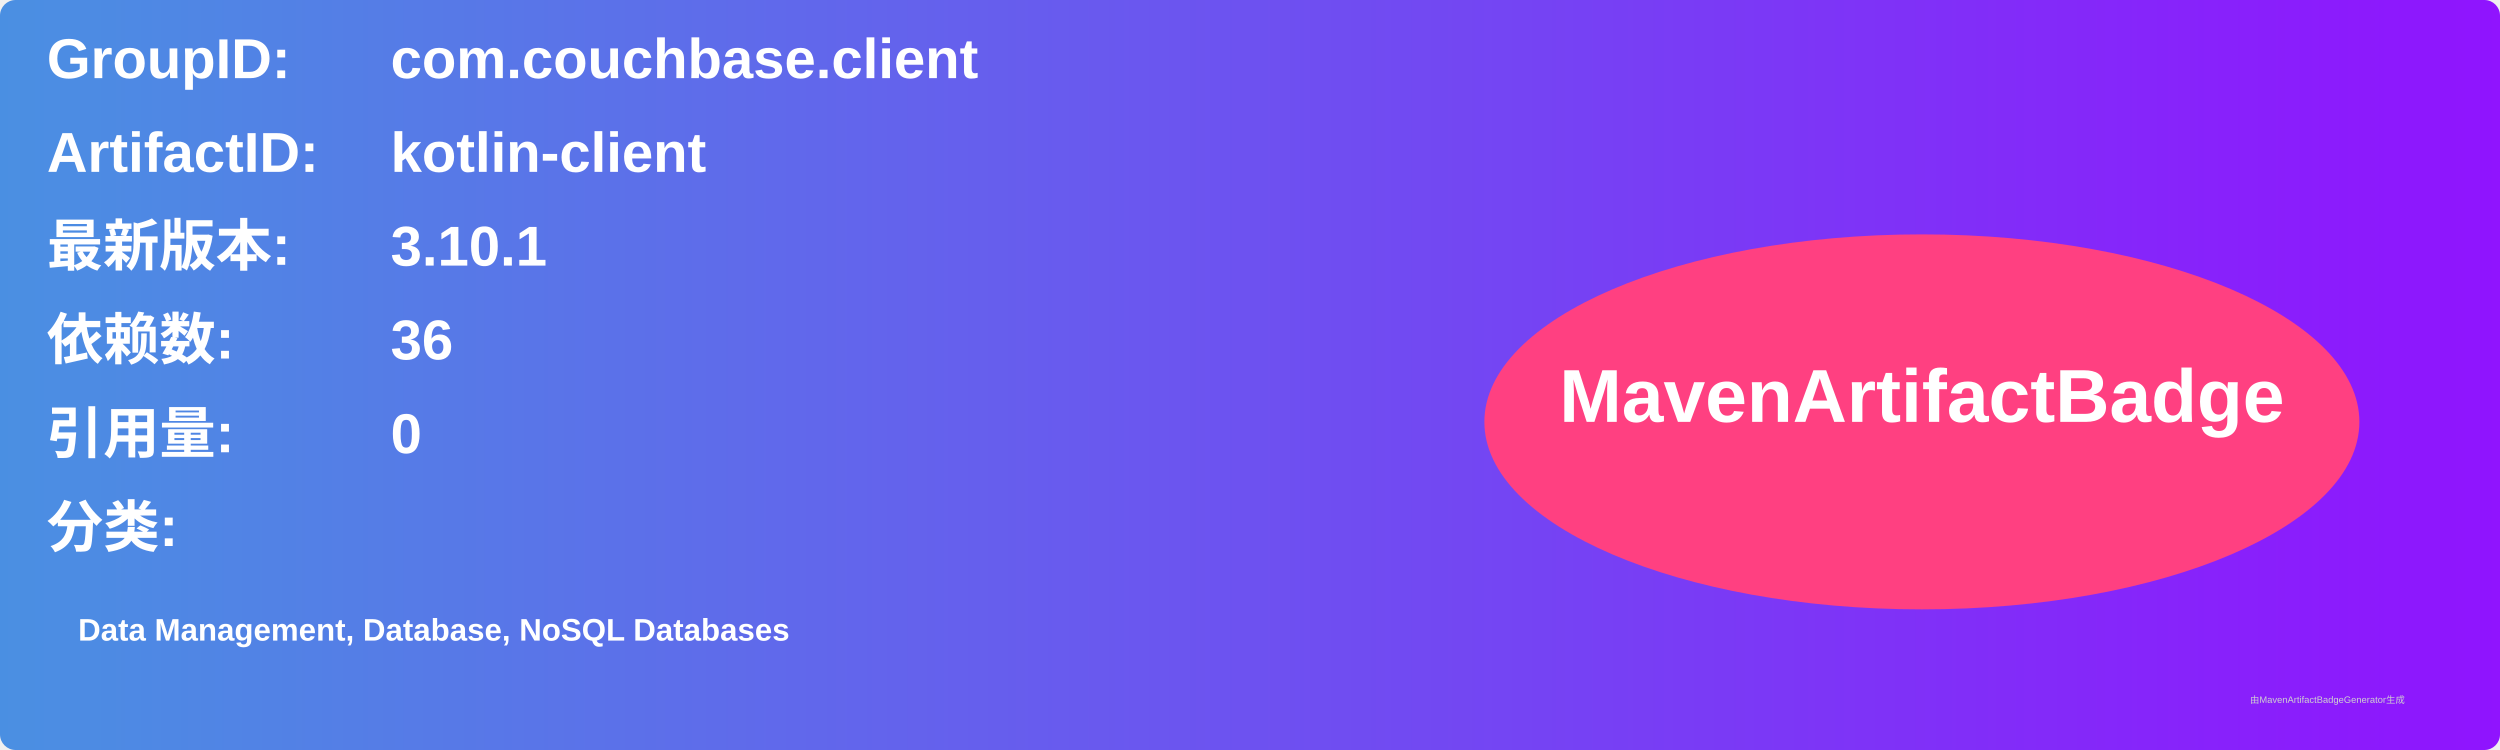
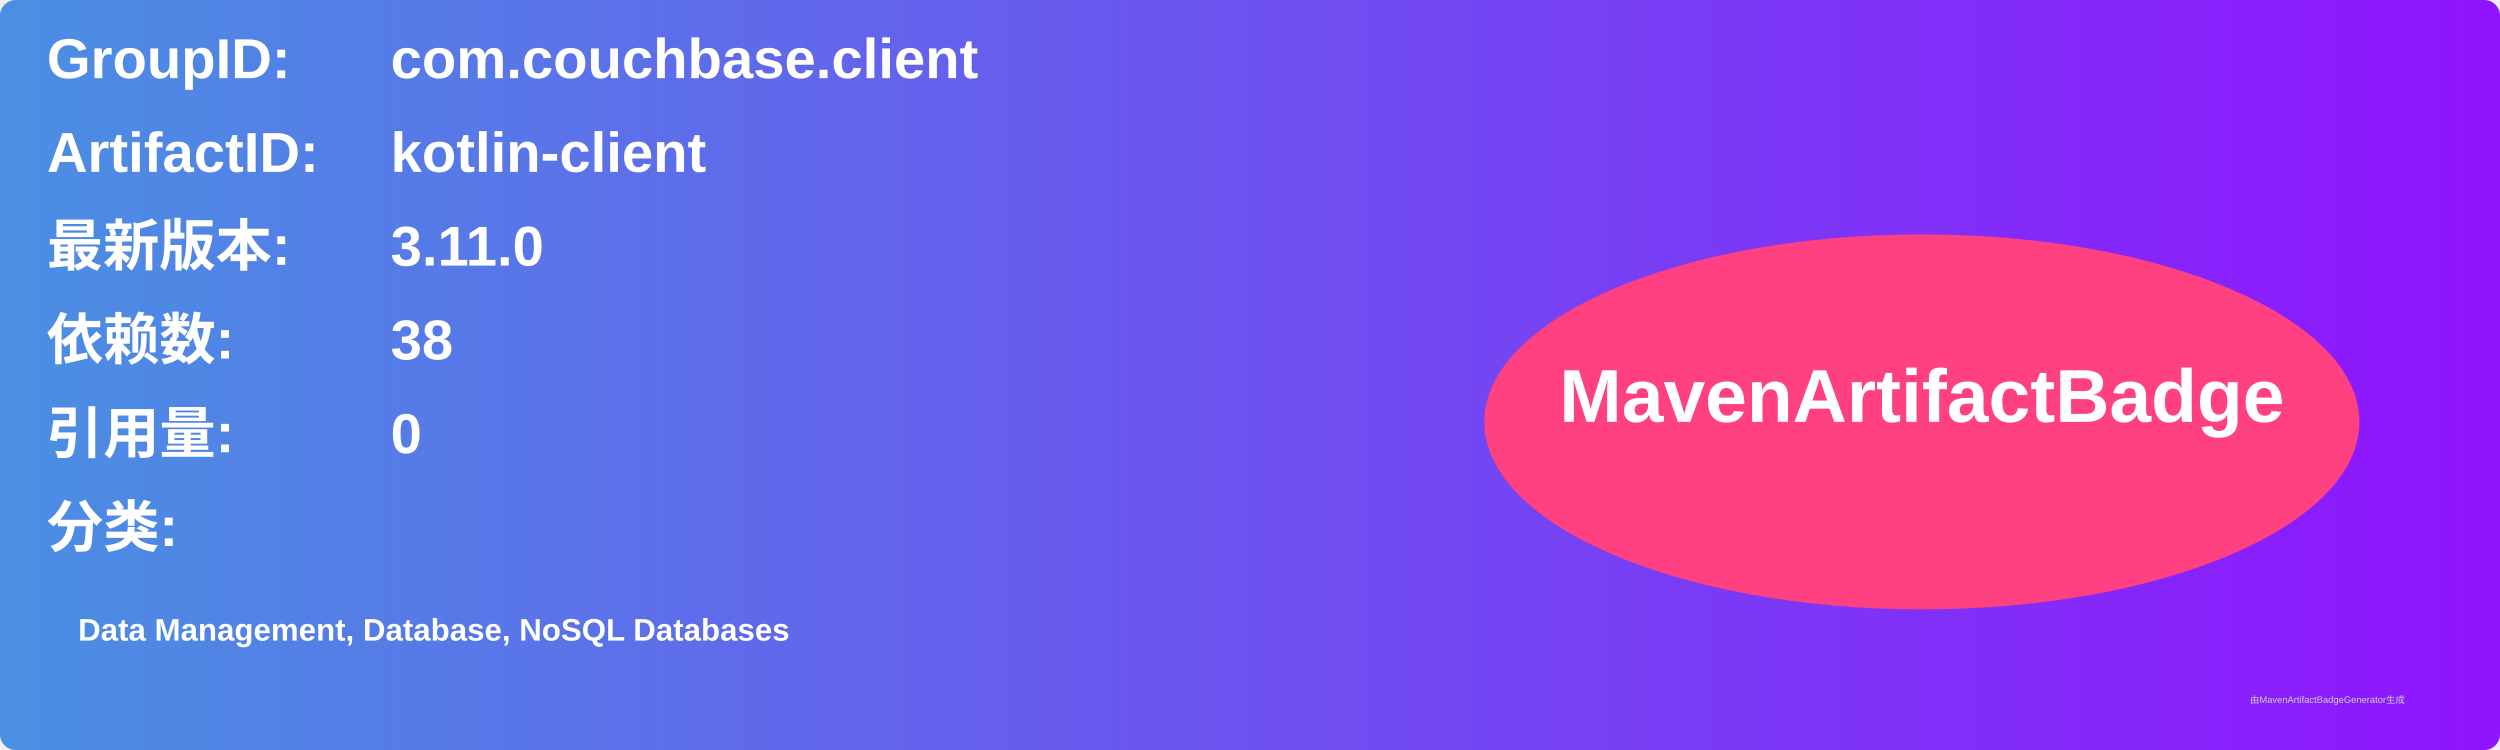
<svg xmlns="http://www.w3.org/2000/svg" width="800" height="240" viewBox="0 0 800 240">
  <linearGradient id="grad" x1="0%" y1="0%" x2="100%" y2="0%">
    <stop offset="0%" stop-color="#4a90e2" />
    <stop offset="100%" stop-color="#9013fe" />
  </linearGradient>
  <rect width="100%" height="100%" rx="5" ry="5" fill="url(#grad)" />
  <g transform="translate(15, 15)">
    <text x="0" y="10" font-family="Arial" font-size="18" fill="white" font-weight="bold" width="260">GroupID:</text>
    <text x="110" y="10" font-family="Arial" font-size="18" fill="white" font-weight="bold" width="460">com.couchbase.client</text>
    <text x="0" y="40" font-family="Arial" font-size="18" fill="white" font-weight="bold" width="260">ArtifactID:</text>
    <text x="110" y="40" font-family="Arial" font-size="18" fill="white" font-weight="bold" width="460">kotlin-client</text>
    <text x="0" y="70" font-family="Arial" font-size="18" fill="white" font-weight="bold">最新版本:</text>
    <text x="110" y="70" font-family="Arial" font-size="18" fill="white" font-weight="bold">
-       <tspan font-weight="bold">3.10.1</tspan>
+       <tspan font-weight="bold">3.11.0</tspan>
    </text>
    <text x="0" y="100" font-family="Arial" font-size="18" fill="white" font-weight="bold">依赖数: </text>
    <text x="110" y="100" font-family="Arial" font-size="18" fill="white">
-       <tspan font-weight="bold">36</tspan>
+       <tspan font-weight="bold">38</tspan>
    </text>
    <text x="0" y="130" font-family="Arial" font-size="18" fill="white" font-weight="bold">引用量: </text>
    <text x="110" y="130" font-family="Arial" font-size="18" fill="white">
      <tspan font-weight="bold">0</tspan>
    </text>
    <text x="0" y="160" font-family="Arial" font-size="18" fill="white" font-weight="bold">分类:</text>
    <text x="10" y="190" font-family="Arial" font-size="10" fill="white">
      <tspan font-weight="bold">Data Management, Database, NoSQL Databases</tspan>
    </text>
    <ellipse cx="600" cy="120" rx="140" ry="60" fill="#ff4081" />
    <text x="600" y="120" text-anchor="middle" font-family="Arial" font-size="24" fill="white" font-weight="bold">MavenArtifactBadge</text>
  </g>
  <text x="720" y="225" font-family="Arial" font-size="3" fill="#d0d0d0">由MavenArtifactBadgeGenerator生成</text>
</svg>
